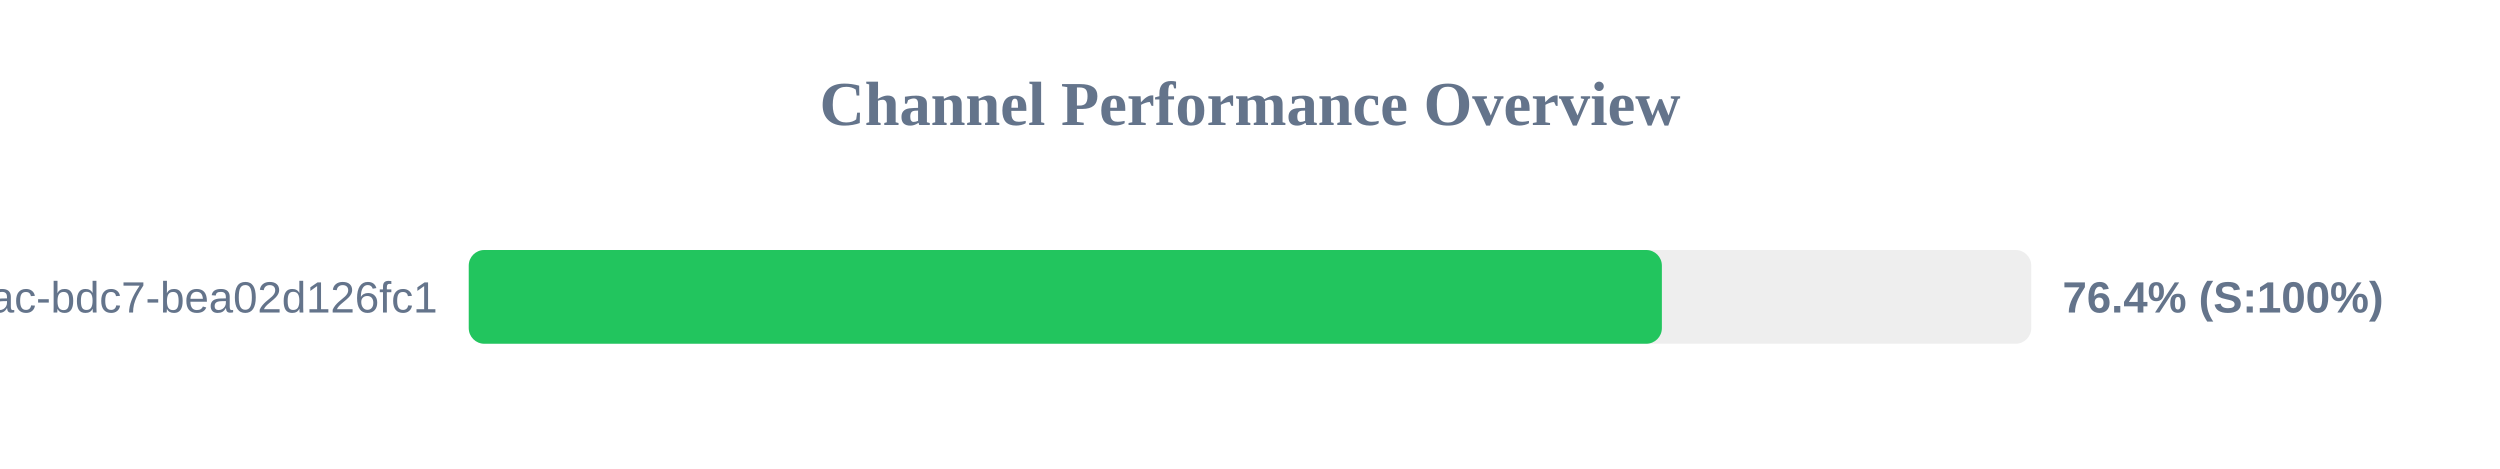
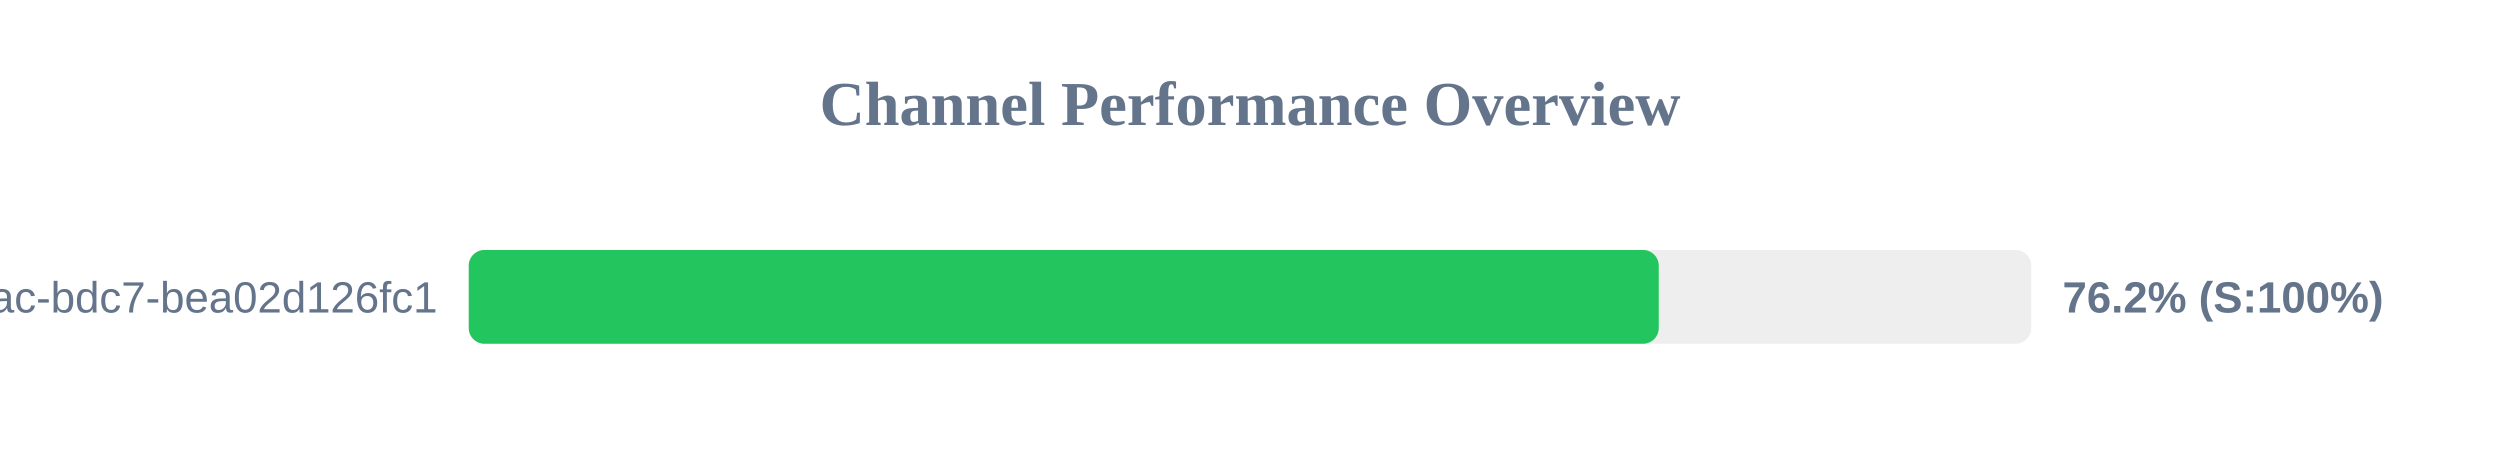
<svg xmlns="http://www.w3.org/2000/svg" width="800" height="150" version="1.1">
  <style>
        .row { font: 14px Arial; fill: #64748b; }
        .score { font: bold 14px Arial; fill: #64748b; }
    </style>
  <text x="400" y="40" text-anchor="middle" font-size="20px" font-weight="bold" fill="#64748b">Channel Performance Overview</text>
  <rect x="150" y="80" width="500" height="30" fill="#eee" rx="5" />
-   <rect x="150" y="80" width="381.8" height="30" fill="#22c55e" rx="5" />
+   <rect x="150" y="80" width="380.8" height="30" fill="#22c55e" rx="5" />
  <text x="140" y="100" text-anchor="end" class="row">?uuid=e31ad3e6-e341-42ac-bdc7-bea02d126fc1</text>
-   <text x="660" y="100" text-anchor="start" class="score">76.4% (S:100%)</text>
+   <text x="660" y="100" text-anchor="start" class="score">76.2% (S:100%)</text>
</svg>
